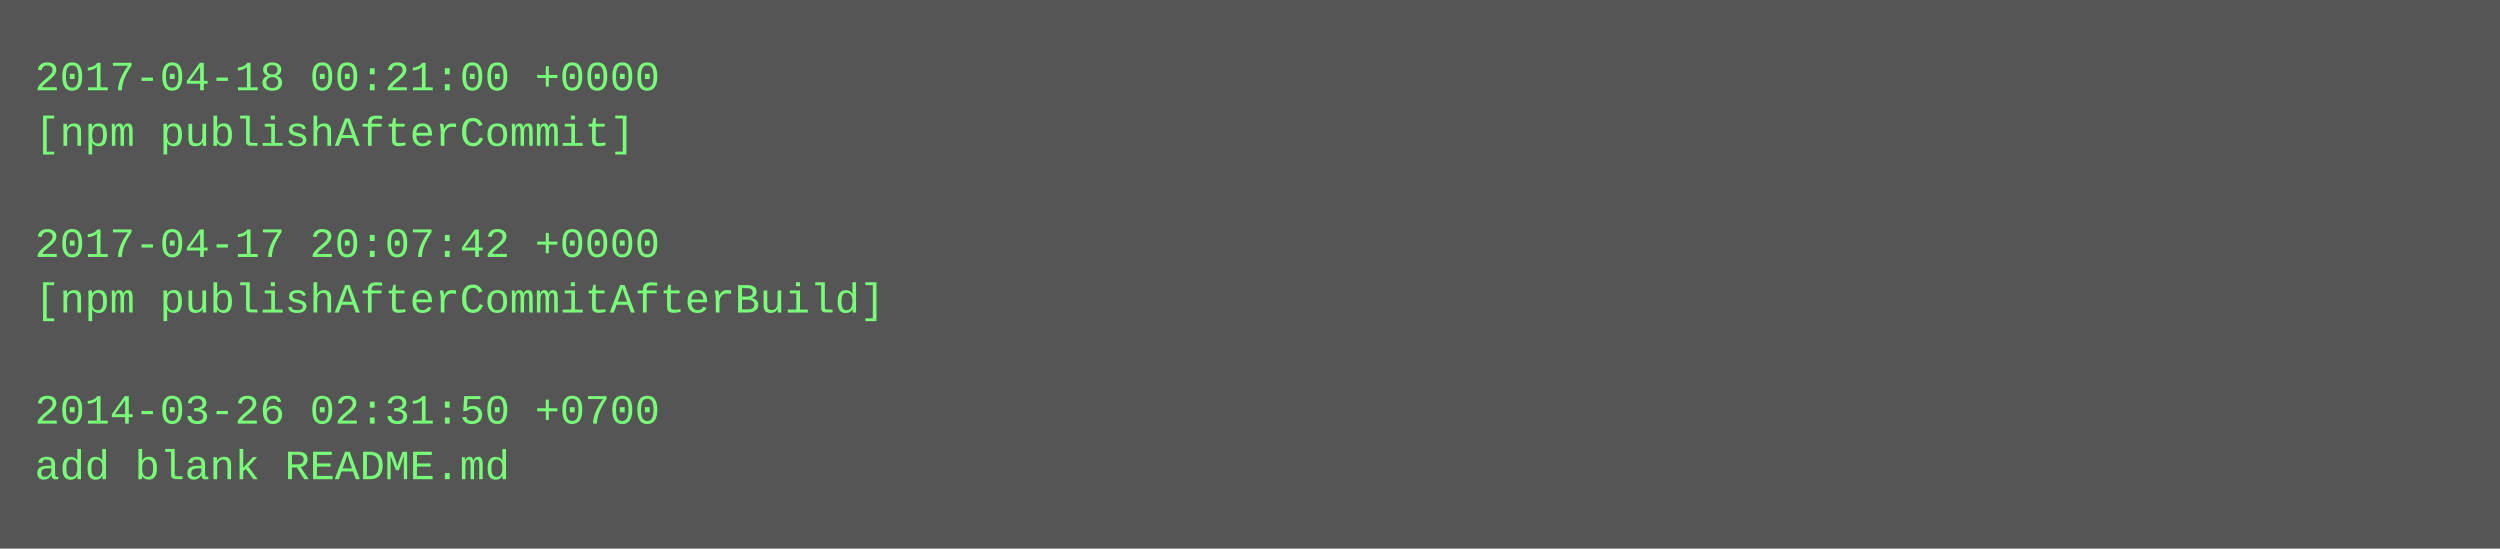
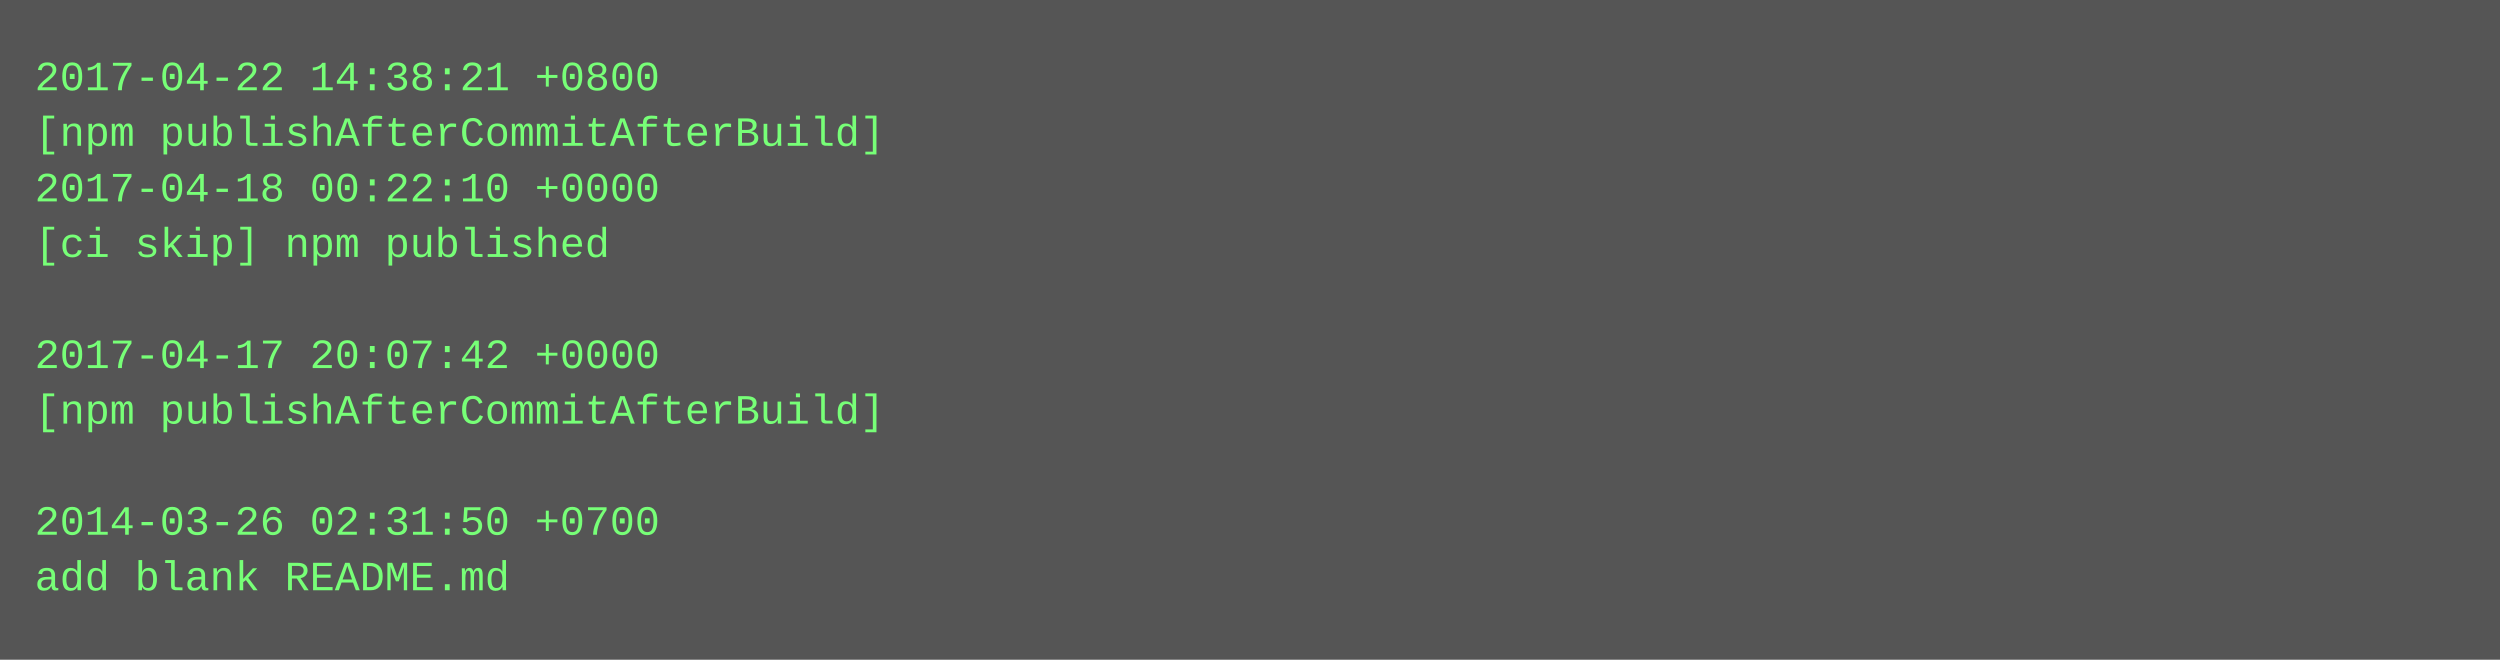
- <svg xmlns="http://www.w3.org/2000/svg" height="158" width="720">
-   <rect height="158" fill="#555" width="720" />
+ <svg xmlns="http://www.w3.org/2000/svg" height="190" width="720">
+   <rect height="190" fill="#555" width="720" />
  <text fill="#7f7" font-family="Courier New" font-size="12" xml:space="preserve">
-     <tspan x="10" y="26">2017-04-18 00:21:00 +0000</tspan>
-     <tspan x="10" y="42">[npm publishAfterCommit]</tspan>
-     <tspan x="10" y="58" />
-     <tspan x="10" y="74">2017-04-17 20:07:42 +0000</tspan>
-     <tspan x="10" y="90">[npm publishAfterCommitAfterBuild]</tspan>
-     <tspan x="10" y="106" />
-     <tspan x="10" y="122">2014-03-26 02:31:50 +0700</tspan>
-     <tspan x="10" y="138">add blank README.md</tspan>
+     <tspan x="10" y="26">2017-04-22 14:38:21 +0800</tspan>
+     <tspan x="10" y="42">[npm publishAfterCommitAfterBuild]</tspan>
+     <tspan x="10" y="58">2017-04-18 00:22:10 +0000</tspan>
+     <tspan x="10" y="74">[ci skip] npm published</tspan>
+     <tspan x="10" y="90" />
+     <tspan x="10" y="106">2017-04-17 20:07:42 +0000</tspan>
+     <tspan x="10" y="122">[npm publishAfterCommitAfterBuild]</tspan>
+     <tspan x="10" y="138" />
+     <tspan x="10" y="154">2014-03-26 02:31:50 +0700</tspan>
+     <tspan x="10" y="170">add blank README.md</tspan>
  </text>
</svg>
